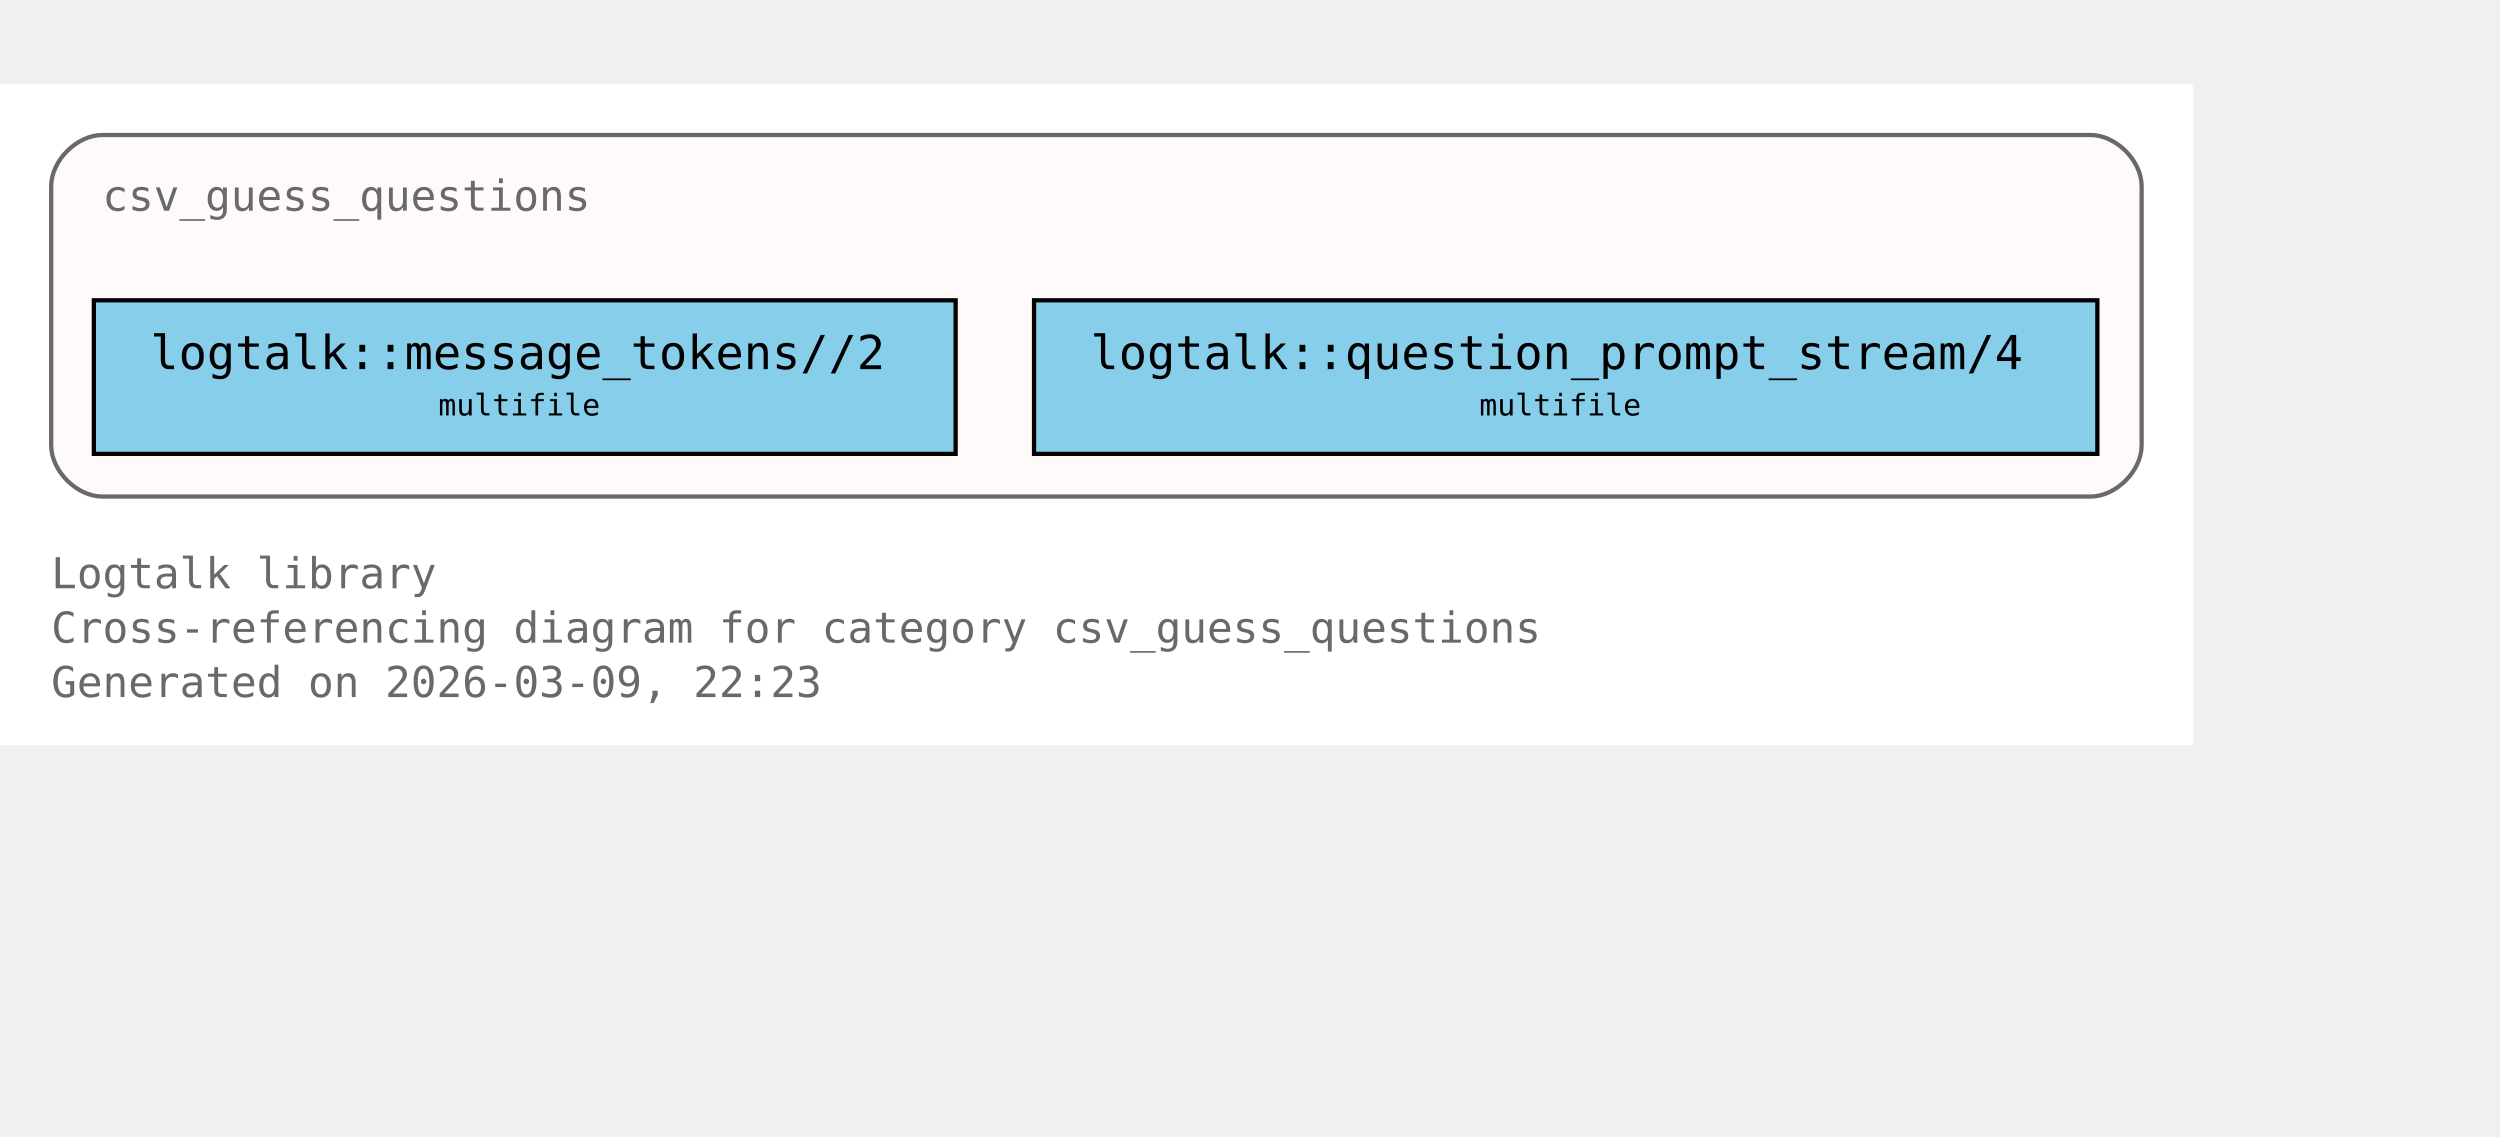
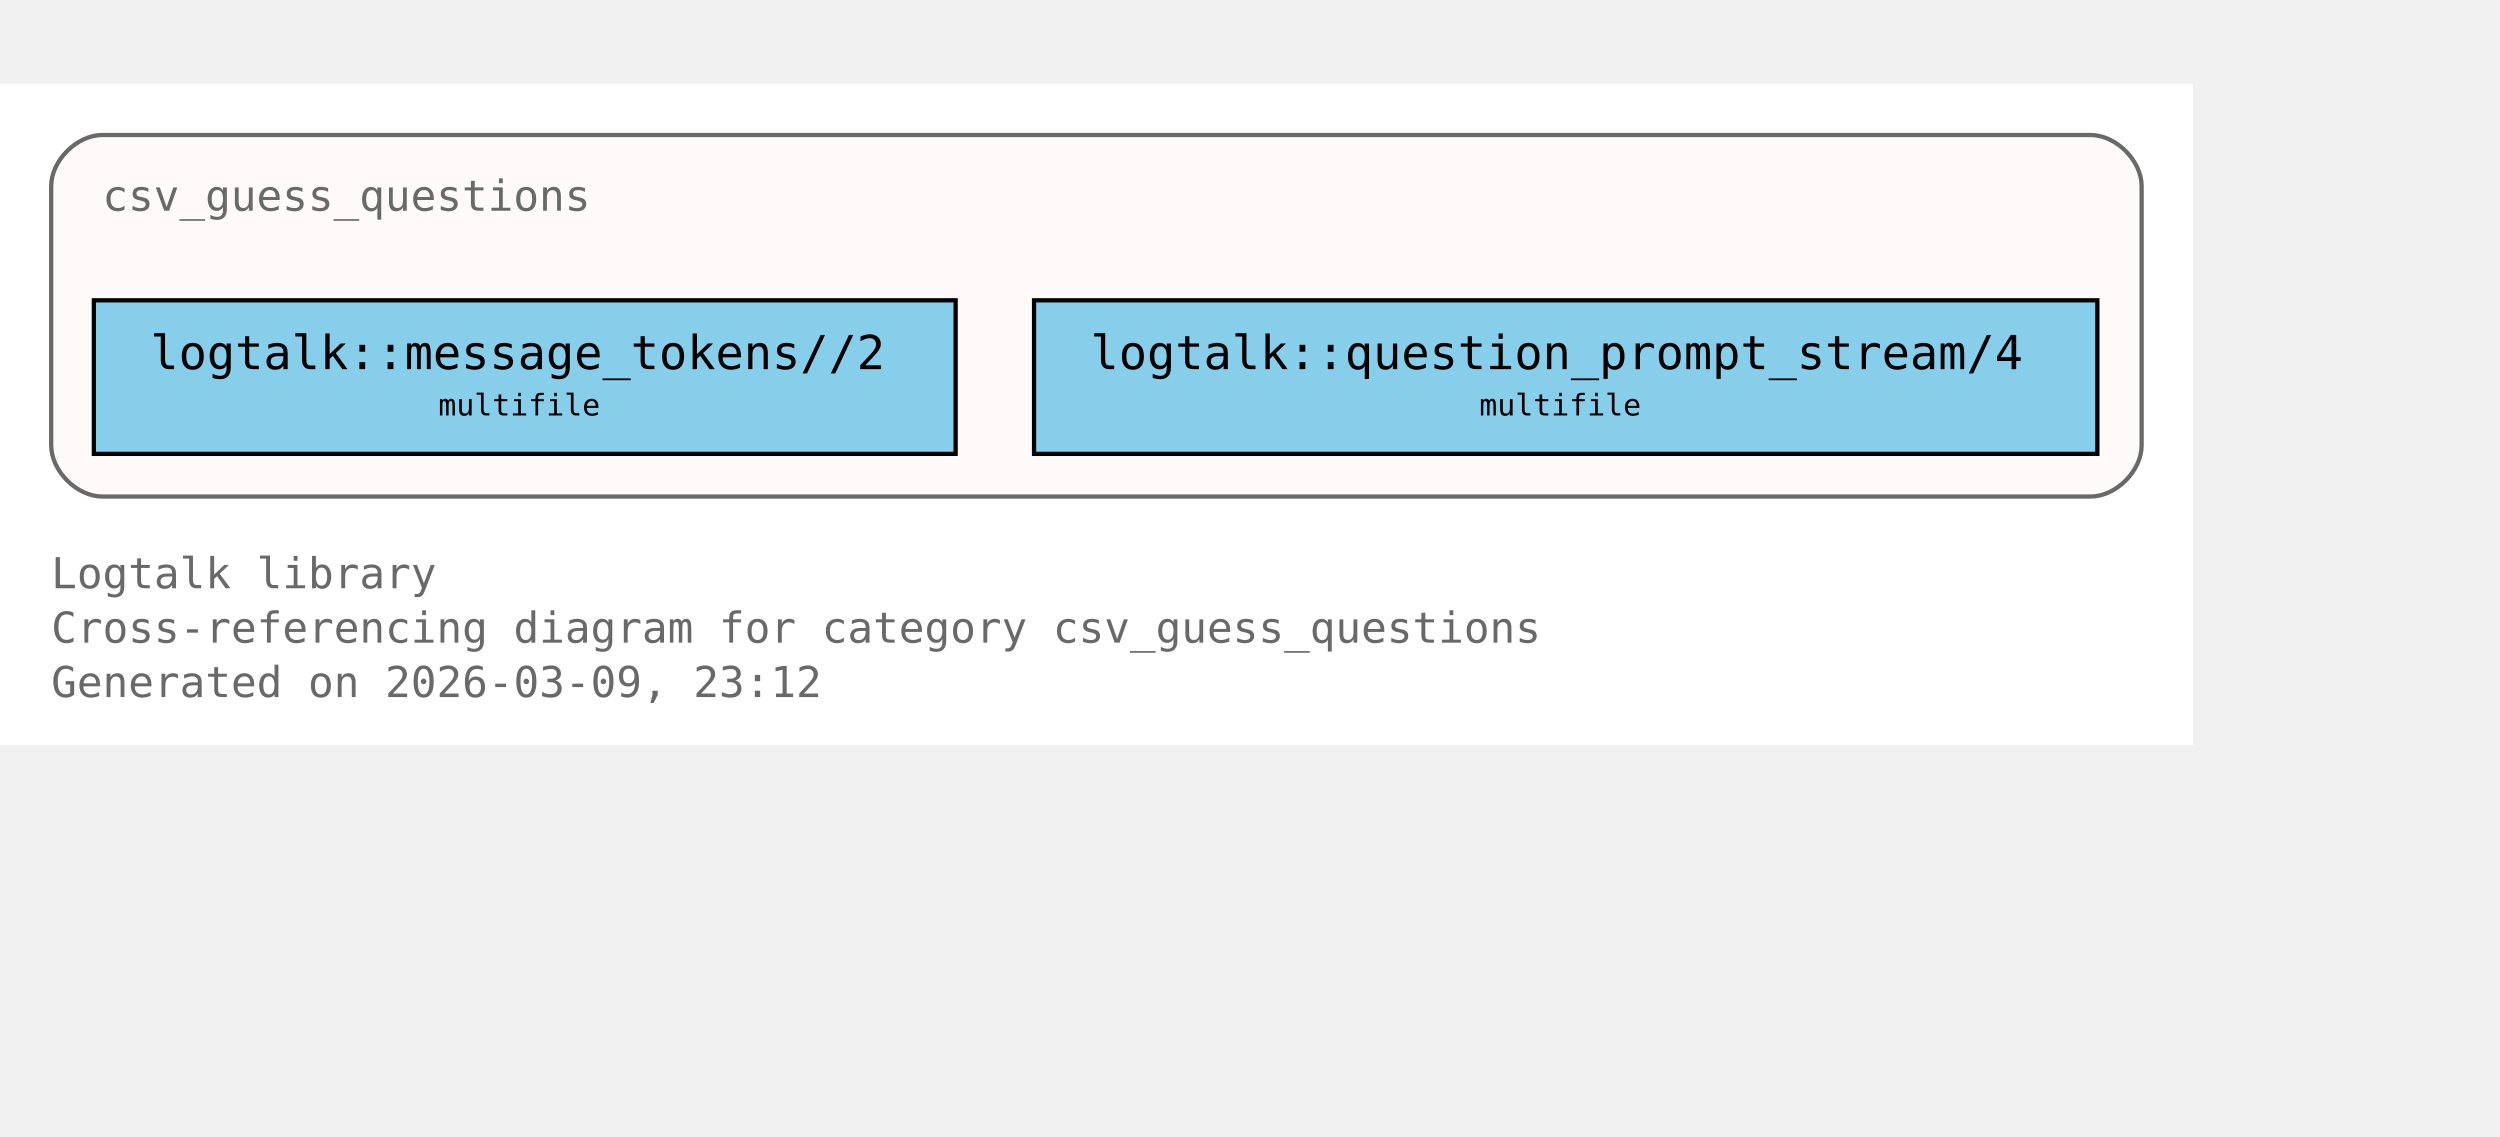
<svg xmlns="http://www.w3.org/2000/svg" xmlns:xlink="http://www.w3.org/1999/xlink" width="658pt" height="299pt" viewBox="72.00 72.00 586.00 227.00">
  <g id="graph0" class="graph" transform="scale(1 1) rotate(0) translate(76 223)">
    <polygon fill="white" stroke="none" points="-4,4 -4,-151 510,-151 510,4 -4,4" />
    <text xml:space="preserve" text-anchor="start" x="8" y="-32.75" font-family="Monospace" font-size="10.00" fill="dimgray">Logtalk library</text>
    <text xml:space="preserve" text-anchor="start" x="8" y="-20" font-family="Monospace" font-size="10.00" fill="dimgray">Cross-referencing diagram for category csv_guess_questions</text>
-     <text xml:space="preserve" text-anchor="start" x="8" y="-7.25" font-family="Monospace" font-size="10.00" fill="dimgray">Generated on 2026-03-09, 22:23</text>
+     <text xml:space="preserve" text-anchor="start" x="8" y="-7.25" font-family="Monospace" font-size="10.00" fill="dimgray">Generated on 2026-03-09, 23:12</text>
    <g id="clust1" class="cluster">
      <g id="a_clust1">
        <a xlink:title="csv_guess_questions">
          <path fill="snow" stroke="dimgray" d="M20,-54.25C20,-54.25 486,-54.25 486,-54.25 492,-54.25 498,-60.25 498,-66.25 498,-66.25 498,-127 498,-127 498,-133 492,-139 486,-139 486,-139 20,-139 20,-139 14,-139 8,-133 8,-127 8,-127 8,-66.25 8,-66.25 8,-60.25 14,-54.25 20,-54.25" />
          <g id="a_clust1_0">
-             <a xlink:href="https://github.com/LogtalkDotOrg/logtalk3/tree/4e64928824b5bb57a1c3babc26e300b299f0070f/library/csv/csv_guess_questions.lgt#L22" xlink:title="https://github.com/LogtalkDotOrg/logtalk3/tree/4e64928824b5bb57a1c3babc26e300b299f0070f/library/csv/csv_guess_questions.lgt#L22">
+             <a xlink:href="https://github.com/LogtalkDotOrg/logtalk3/tree/c6c3964f41605e7cd1faa458f71512e028995926/library/csv/csv_guess_questions.lgt#L22" xlink:title="https://github.com/LogtalkDotOrg/logtalk3/tree/c6c3964f41605e7cd1faa458f71512e028995926/library/csv/csv_guess_questions.lgt#L22">
              <text xml:space="preserve" text-anchor="start" x="20" y="-121.25" font-family="Monospace" font-size="10.00" fill="dimgray">csv_guess_questions</text>
            </a>
          </g>
        </a>
      </g>
    </g>
    <g id="node1" class="node">
      <polygon fill="skyblue" stroke="black" points="220,-100.25 18,-100.25 18,-64.25 220,-64.25 220,-100.25" />
      <text xml:space="preserve" text-anchor="start" x="26" y="-84.5" font-family="Monospace" font-size="9.00"> </text>
      <g id="a_node1_1">
-         <a xlink:href="https://github.com/LogtalkDotOrg/logtalk3/tree/4e64928824b5bb57a1c3babc26e300b299f0070f/library/csv/csv_guess_questions.lgt#L36" xlink:title="https://github.com/LogtalkDotOrg/logtalk3/tree/4e64928824b5bb57a1c3babc26e300b299f0070f/library/csv/csv_guess_questions.lgt#L36">
+         <a xlink:href="https://github.com/LogtalkDotOrg/logtalk3/tree/c6c3964f41605e7cd1faa458f71512e028995926/library/csv/csv_guess_questions.lgt#L36" xlink:title="https://github.com/LogtalkDotOrg/logtalk3/tree/c6c3964f41605e7cd1faa458f71512e028995926/library/csv/csv_guess_questions.lgt#L36">
          <text xml:space="preserve" text-anchor="start" x="31.25" y="-84.12" font-family="Monospace" font-size="11.00">logtalk::message_tokens//2</text>
        </a>
      </g>
      <text xml:space="preserve" text-anchor="start" x="206.75" y="-84.5" font-family="Monospace" font-size="9.00"> </text>
      <text xml:space="preserve" text-anchor="start" x="26" y="-72.12" font-family="Monospace" font-size="9.00"> </text>
      <text xml:space="preserve" text-anchor="start" x="98.75" y="-73.25" font-family="Monospace" font-size="7.00">multifile</text>
      <text xml:space="preserve" text-anchor="start" x="206.75" y="-72.12" font-family="Monospace" font-size="9.00"> </text>
    </g>
    <g id="node2" class="node">
      <polygon fill="skyblue" stroke="black" points="487.62,-100.25 238.38,-100.25 238.38,-64.25 487.62,-64.25 487.62,-100.25" />
      <text xml:space="preserve" text-anchor="start" x="246.38" y="-84.5" font-family="Monospace" font-size="9.00"> </text>
      <g id="a_node2_2">
-         <a xlink:href="https://github.com/LogtalkDotOrg/logtalk3/tree/4e64928824b5bb57a1c3babc26e300b299f0070f/library/csv/csv_guess_questions.lgt#L52" xlink:title="https://github.com/LogtalkDotOrg/logtalk3/tree/4e64928824b5bb57a1c3babc26e300b299f0070f/library/csv/csv_guess_questions.lgt#L52">
+         <a xlink:href="https://github.com/LogtalkDotOrg/logtalk3/tree/c6c3964f41605e7cd1faa458f71512e028995926/library/csv/csv_guess_questions.lgt#L52" xlink:title="https://github.com/LogtalkDotOrg/logtalk3/tree/c6c3964f41605e7cd1faa458f71512e028995926/library/csv/csv_guess_questions.lgt#L52">
          <text xml:space="preserve" text-anchor="start" x="251.62" y="-84.12" font-family="Monospace" font-size="11.00">logtalk::question_prompt_stream/4</text>
        </a>
      </g>
      <text xml:space="preserve" text-anchor="start" x="474.38" y="-84.5" font-family="Monospace" font-size="9.00"> </text>
      <text xml:space="preserve" text-anchor="start" x="246.38" y="-72.12" font-family="Monospace" font-size="9.00"> </text>
      <text xml:space="preserve" text-anchor="start" x="342.75" y="-73.25" font-family="Monospace" font-size="7.00">multifile</text>
      <text xml:space="preserve" text-anchor="start" x="474.38" y="-72.12" font-family="Monospace" font-size="9.00"> </text>
    </g>
  </g>
</svg>
